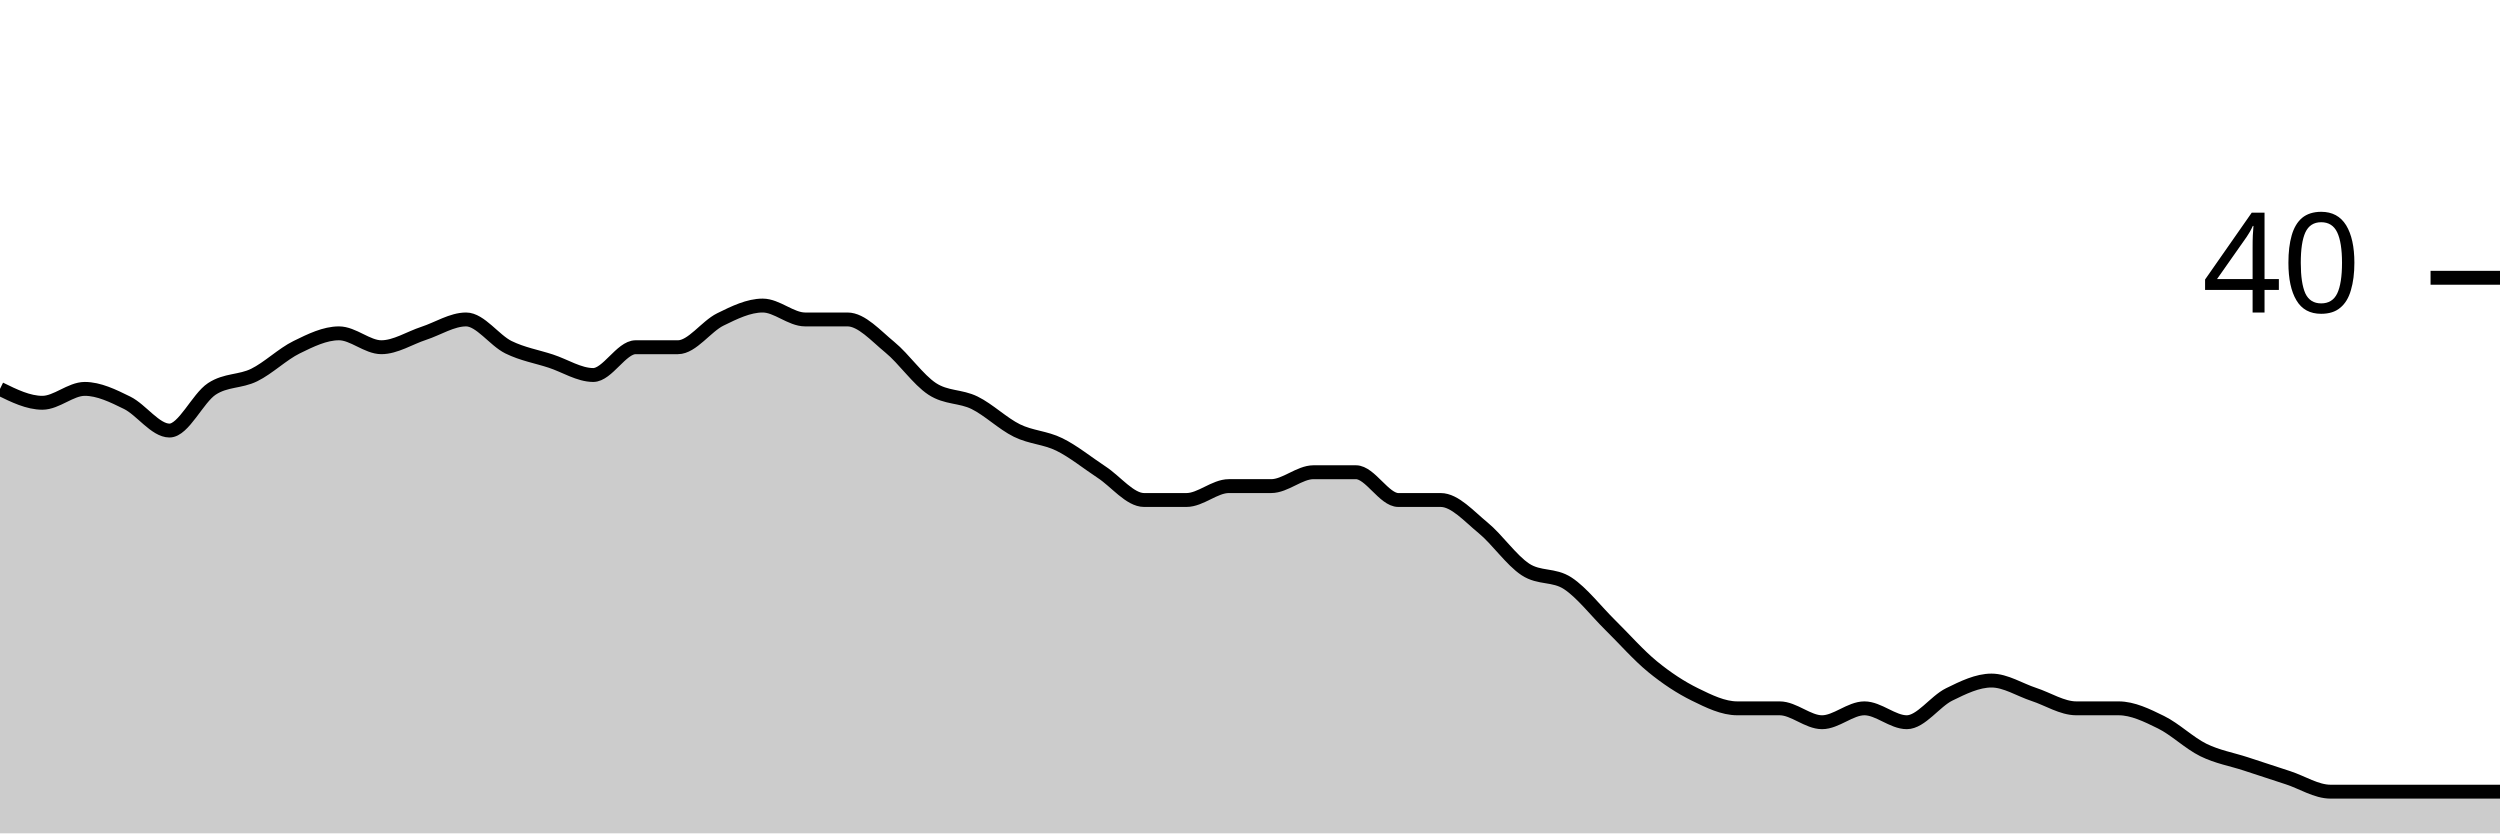
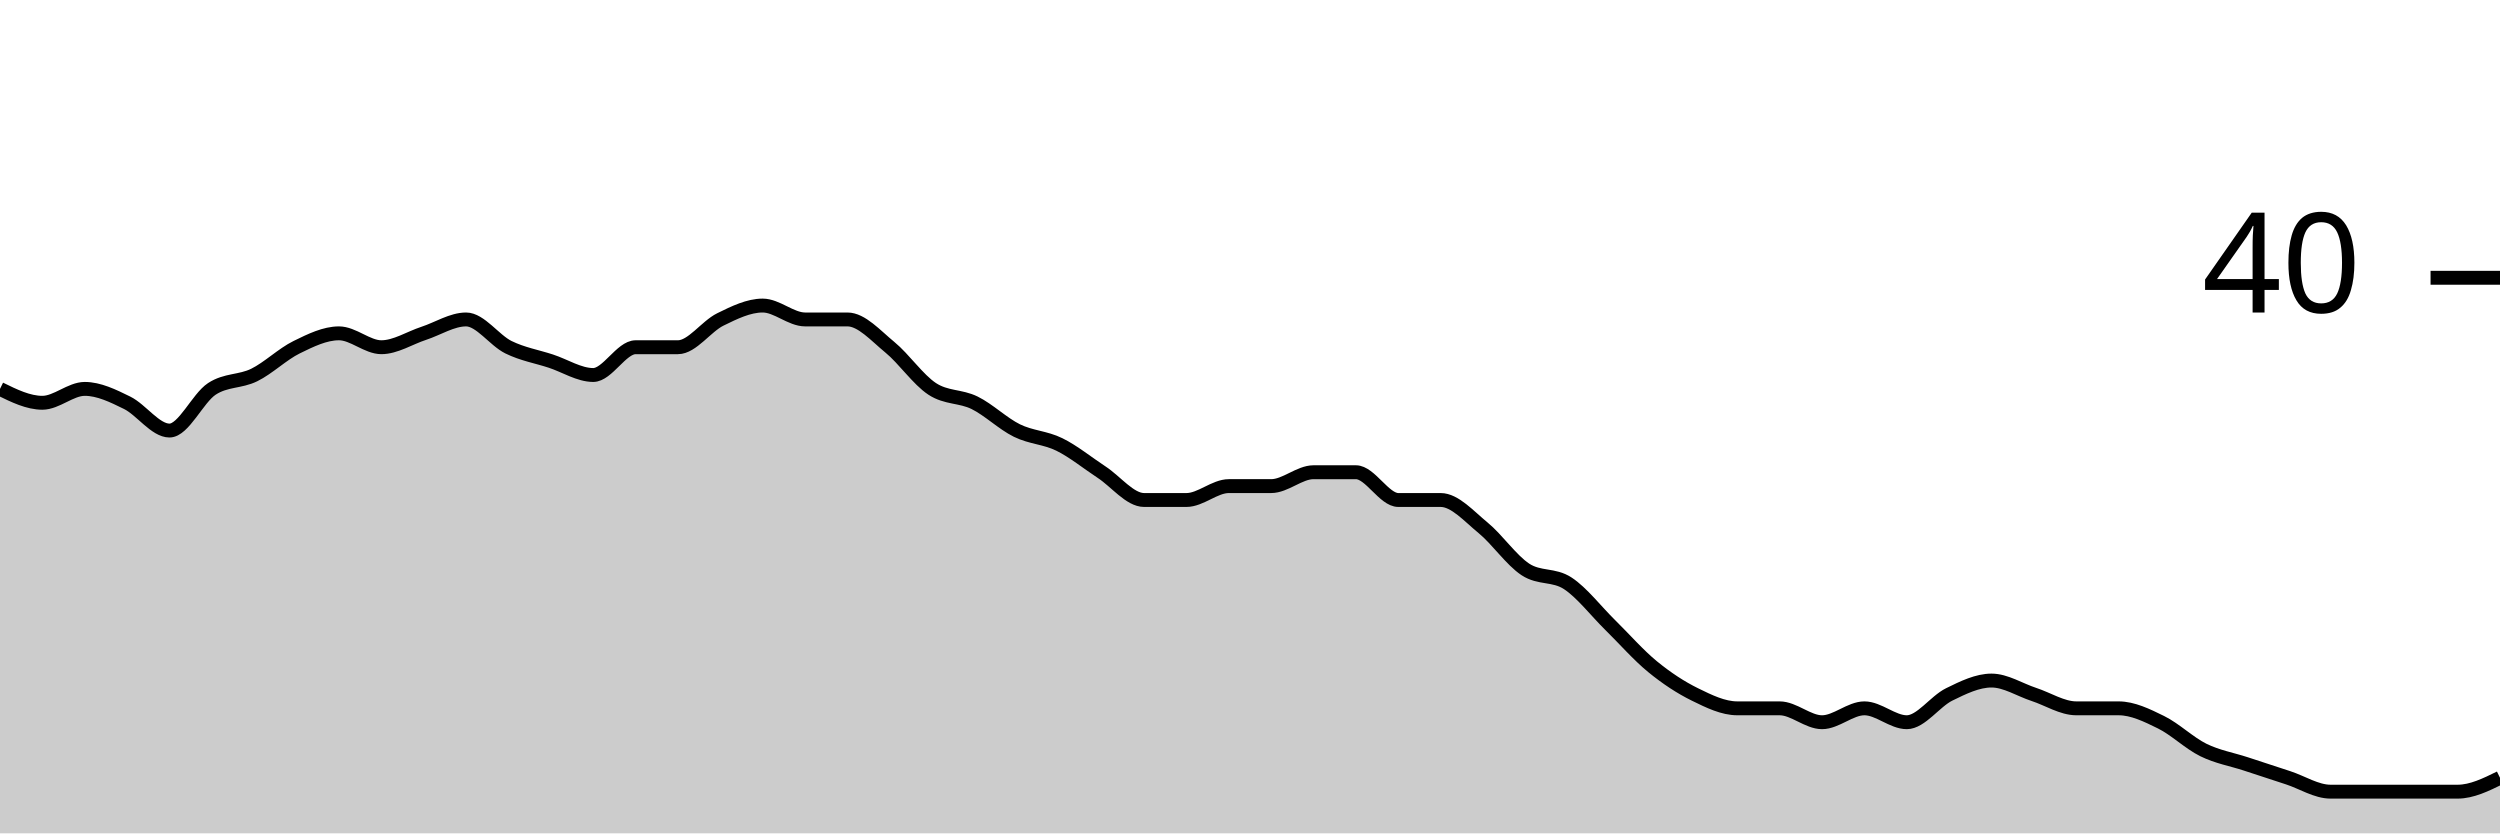
<svg xmlns="http://www.w3.org/2000/svg" viewBox="0 0 180 60">
  <g transform="translate(0,20)">
-     <path class="area" fill="rgba(0, 0, 0, 0.2)" d="M0,8C1.017,8.5,2.034,9,3.051,9C4.068,9,5.085,8,6.102,8C7.119,8,8.136,8.5,9.153,9C10.169,9.5,11.186,11,12.203,11C13.22,11,14.237,8.667,15.254,8C16.271,7.333,17.288,7.5,18.305,7C19.322,6.5,20.339,5.5,21.356,5C22.373,4.5,23.39,4,24.407,4C25.424,4,26.441,5,27.458,5C28.475,5,29.492,4.333,30.508,4C31.525,3.667,32.542,3,33.559,3C34.576,3,35.593,4.5,36.61,5C37.627,5.5,38.644,5.667,39.661,6C40.678,6.333,41.695,7,42.712,7C43.729,7,44.746,5,45.763,5C46.78,5,47.797,5,48.814,5C49.831,5,50.847,3.5,51.864,3C52.881,2.5,53.898,2,54.915,2C55.932,2,56.949,3,57.966,3C58.983,3,60,3,61.017,3C62.034,3,63.051,4.167,64.068,5C65.085,5.833,66.102,7.333,67.119,8C68.136,8.667,69.153,8.5,70.169,9C71.186,9.5,72.203,10.5,73.22,11C74.237,11.5,75.254,11.5,76.271,12C77.288,12.5,78.305,13.333,79.322,14C80.339,14.667,81.356,16,82.373,16C83.39,16,84.407,16,85.424,16C86.441,16,87.458,15,88.475,15C89.492,15,90.508,15,91.525,15C92.542,15,93.559,14,94.576,14C95.593,14,96.61,14,97.627,14C98.644,14,99.661,16,100.678,16C101.695,16,102.712,16,103.729,16C104.746,16,105.763,17.167,106.78,18C107.797,18.833,108.814,20.333,109.831,21C110.847,21.667,111.864,21.333,112.881,22C113.898,22.667,114.915,24,115.932,25C116.949,26,117.966,27.167,118.983,28C120,28.833,121.017,29.5,122.034,30C123.051,30.5,124.068,31,125.085,31C126.102,31,127.119,31,128.136,31C129.153,31,130.169,32,131.186,32C132.203,32,133.22,31,134.237,31C135.254,31,136.271,32,137.288,32C138.305,32,139.322,30.5,140.339,30C141.356,29.5,142.373,29,143.39,29C144.407,29,145.424,29.667,146.441,30C147.458,30.333,148.475,31,149.492,31C150.508,31,151.525,31,152.542,31C153.559,31,154.576,31.5,155.593,32C156.61,32.5,157.627,33.5,158.644,34C159.661,34.5,160.678,34.667,161.695,35C162.712,35.333,163.729,35.667,164.746,36C165.763,36.333,166.78,37,167.797,37C168.814,37,169.831,37,170.847,37C171.864,37,172.881,37,173.898,37C174.915,37,175.932,37,176.949,37C177.966,37,178.983,37,180,37L180,40C178.983,40,177.966,40,176.949,40C175.932,40,174.915,40,173.898,40C172.881,40,171.864,40,170.847,40C169.831,40,168.814,40,167.797,40C166.78,40,165.763,40,164.746,40C163.729,40,162.712,40,161.695,40C160.678,40,159.661,40,158.644,40C157.627,40,156.61,40,155.593,40C154.576,40,153.559,40,152.542,40C151.525,40,150.508,40,149.492,40C148.475,40,147.458,40,146.441,40C145.424,40,144.407,40,143.39,40C142.373,40,141.356,40,140.339,40C139.322,40,138.305,40,137.288,40C136.271,40,135.254,40,134.237,40C133.22,40,132.203,40,131.186,40C130.169,40,129.153,40,128.136,40C127.119,40,126.102,40,125.085,40C124.068,40,123.051,40,122.034,40C121.017,40,120,40,118.983,40C117.966,40,116.949,40,115.932,40C114.915,40,113.898,40,112.881,40C111.864,40,110.847,40,109.831,40C108.814,40,107.797,40,106.78,40C105.763,40,104.746,40,103.729,40C102.712,40,101.695,40,100.678,40C99.661,40,98.644,40,97.627,40C96.61,40,95.593,40,94.576,40C93.559,40,92.542,40,91.525,40C90.508,40,89.492,40,88.475,40C87.458,40,86.441,40,85.424,40C84.407,40,83.39,40,82.373,40C81.356,40,80.339,40,79.322,40C78.305,40,77.288,40,76.271,40C75.254,40,74.237,40,73.22,40C72.203,40,71.186,40,70.169,40C69.153,40,68.136,40,67.119,40C66.102,40,65.085,40,64.068,40C63.051,40,62.034,40,61.017,40C60,40,58.983,40,57.966,40C56.949,40,55.932,40,54.915,40C53.898,40,52.881,40,51.864,40C50.847,40,49.831,40,48.814,40C47.797,40,46.78,40,45.763,40C44.746,40,43.729,40,42.712,40C41.695,40,40.678,40,39.661,40C38.644,40,37.627,40,36.61,40C35.593,40,34.576,40,33.559,40C32.542,40,31.525,40,30.508,40C29.492,40,28.475,40,27.458,40C26.441,40,25.424,40,24.407,40C23.39,40,22.373,40,21.356,40C20.339,40,19.322,40,18.305,40C17.288,40,16.271,40,15.254,40C14.237,40,13.22,40,12.203,40C11.186,40,10.169,40,9.153,40C8.136,40,7.119,40,6.102,40C5.085,40,4.068,40,3.051,40C2.034,40,1.017,40,0,40Z" />
-     <path class="line" stroke="black" fill="none" d="M0,8C1.017,8.5,2.034,9,3.051,9C4.068,9,5.085,8,6.102,8C7.119,8,8.136,8.5,9.153,9C10.169,9.5,11.186,11,12.203,11C13.22,11,14.237,8.667,15.254,8C16.271,7.333,17.288,7.5,18.305,7C19.322,6.5,20.339,5.5,21.356,5C22.373,4.5,23.39,4,24.407,4C25.424,4,26.441,5,27.458,5C28.475,5,29.492,4.333,30.508,4C31.525,3.667,32.542,3,33.559,3C34.576,3,35.593,4.5,36.61,5C37.627,5.5,38.644,5.667,39.661,6C40.678,6.333,41.695,7,42.712,7C43.729,7,44.746,5,45.763,5C46.78,5,47.797,5,48.814,5C49.831,5,50.847,3.5,51.864,3C52.881,2.5,53.898,2,54.915,2C55.932,2,56.949,3,57.966,3C58.983,3,60,3,61.017,3C62.034,3,63.051,4.167,64.068,5C65.085,5.833,66.102,7.333,67.119,8C68.136,8.667,69.153,8.5,70.169,9C71.186,9.5,72.203,10.5,73.22,11C74.237,11.5,75.254,11.5,76.271,12C77.288,12.5,78.305,13.333,79.322,14C80.339,14.667,81.356,16,82.373,16C83.39,16,84.407,16,85.424,16C86.441,16,87.458,15,88.475,15C89.492,15,90.508,15,91.525,15C92.542,15,93.559,14,94.576,14C95.593,14,96.61,14,97.627,14C98.644,14,99.661,16,100.678,16C101.695,16,102.712,16,103.729,16C104.746,16,105.763,17.167,106.78,18C107.797,18.833,108.814,20.333,109.831,21C110.847,21.667,111.864,21.333,112.881,22C113.898,22.667,114.915,24,115.932,25C116.949,26,117.966,27.167,118.983,28C120,28.833,121.017,29.5,122.034,30C123.051,30.5,124.068,31,125.085,31C126.102,31,127.119,31,128.136,31C129.153,31,130.169,32,131.186,32C132.203,32,133.22,31,134.237,31C135.254,31,136.271,32,137.288,32C138.305,32,139.322,30.5,140.339,30C141.356,29.5,142.373,29,143.39,29C144.407,29,145.424,29.667,146.441,30C147.458,30.333,148.475,31,149.492,31C150.508,31,151.525,31,152.542,31C153.559,31,154.576,31.5,155.593,32C156.61,32.5,157.627,33.5,158.644,34C159.661,34.5,160.678,34.667,161.695,35C162.712,35.333,163.729,35.667,164.746,36C165.763,36.333,166.78,37,167.797,37C168.814,37,169.831,37,170.847,37C171.864,37,172.881,37,173.898,37C174.915,37,175.932,37,176.949,37C177.966,37,178.983,37,180,37" />
+     <path class="area" fill="rgba(0, 0, 0, 0.2)" d="M0,8C1.017,8.5,2.034,9,3.051,9C4.068,9,5.085,8,6.102,8C7.119,8,8.136,8.5,9.153,9C10.169,9.5,11.186,11,12.203,11C13.22,11,14.237,8.667,15.254,8C16.271,7.333,17.288,7.5,18.305,7C19.322,6.5,20.339,5.5,21.356,5C22.373,4.5,23.39,4,24.407,4C25.424,4,26.441,5,27.458,5C28.475,5,29.492,4.333,30.508,4C31.525,3.667,32.542,3,33.559,3C34.576,3,35.593,4.5,36.61,5C37.627,5.5,38.644,5.667,39.661,6C40.678,6.333,41.695,7,42.712,7C43.729,7,44.746,5,45.763,5C46.78,5,47.797,5,48.814,5C49.831,5,50.847,3.5,51.864,3C52.881,2.5,53.898,2,54.915,2C55.932,2,56.949,3,57.966,3C58.983,3,60,3,61.017,3C62.034,3,63.051,4.167,64.068,5C65.085,5.833,66.102,7.333,67.119,8C68.136,8.667,69.153,8.5,70.169,9C71.186,9.5,72.203,10.5,73.22,11C74.237,11.5,75.254,11.5,76.271,12C77.288,12.5,78.305,13.333,79.322,14C80.339,14.667,81.356,16,82.373,16C83.39,16,84.407,16,85.424,16C86.441,16,87.458,15,88.475,15C89.492,15,90.508,15,91.525,15C92.542,15,93.559,14,94.576,14C95.593,14,96.61,14,97.627,14C98.644,14,99.661,16,100.678,16C101.695,16,102.712,16,103.729,16C104.746,16,105.763,17.167,106.78,18C107.797,18.833,108.814,20.333,109.831,21C110.847,21.667,111.864,21.333,112.881,22C113.898,22.667,114.915,24,115.932,25C116.949,26,117.966,27.167,118.983,28C120,28.833,121.017,29.5,122.034,30C123.051,30.5,124.068,31,125.085,31C126.102,31,127.119,31,128.136,31C129.153,31,130.169,32,131.186,32C132.203,32,133.22,31,134.237,31C135.254,31,136.271,32,137.288,32C138.305,32,139.322,30.5,140.339,30C141.356,29.5,142.373,29,143.39,29C144.407,29,145.424,29.667,146.441,30C147.458,30.333,148.475,31,149.492,31C150.508,31,151.525,31,152.542,31C153.559,31,154.576,31.5,155.593,32C156.61,32.5,157.627,33.5,158.644,34C159.661,34.5,160.678,34.667,161.695,35C162.712,35.333,163.729,35.667,164.746,36C165.763,36.333,166.78,37,167.797,37C168.814,37,169.831,37,170.847,37C171.864,37,172.881,37,173.898,37C174.915,37,175.932,37,176.949,37C177.966,37,178.983,36.5,180,36L180,40C178.983,40,177.966,40,176.949,40C175.932,40,174.915,40,173.898,40C172.881,40,171.864,40,170.847,40C169.831,40,168.814,40,167.797,40C166.78,40,165.763,40,164.746,40C163.729,40,162.712,40,161.695,40C160.678,40,159.661,40,158.644,40C157.627,40,156.61,40,155.593,40C154.576,40,153.559,40,152.542,40C151.525,40,150.508,40,149.492,40C148.475,40,147.458,40,146.441,40C145.424,40,144.407,40,143.39,40C142.373,40,141.356,40,140.339,40C139.322,40,138.305,40,137.288,40C136.271,40,135.254,40,134.237,40C133.22,40,132.203,40,131.186,40C130.169,40,129.153,40,128.136,40C127.119,40,126.102,40,125.085,40C124.068,40,123.051,40,122.034,40C121.017,40,120,40,118.983,40C117.966,40,116.949,40,115.932,40C114.915,40,113.898,40,112.881,40C111.864,40,110.847,40,109.831,40C108.814,40,107.797,40,106.78,40C105.763,40,104.746,40,103.729,40C102.712,40,101.695,40,100.678,40C99.661,40,98.644,40,97.627,40C96.61,40,95.593,40,94.576,40C93.559,40,92.542,40,91.525,40C90.508,40,89.492,40,88.475,40C87.458,40,86.441,40,85.424,40C84.407,40,83.39,40,82.373,40C81.356,40,80.339,40,79.322,40C78.305,40,77.288,40,76.271,40C75.254,40,74.237,40,73.22,40C72.203,40,71.186,40,70.169,40C69.153,40,68.136,40,67.119,40C66.102,40,65.085,40,64.068,40C63.051,40,62.034,40,61.017,40C60,40,58.983,40,57.966,40C56.949,40,55.932,40,54.915,40C53.898,40,52.881,40,51.864,40C50.847,40,49.831,40,48.814,40C47.797,40,46.78,40,45.763,40C44.746,40,43.729,40,42.712,40C41.695,40,40.678,40,39.661,40C38.644,40,37.627,40,36.61,40C35.593,40,34.576,40,33.559,40C32.542,40,31.525,40,30.508,40C29.492,40,28.475,40,27.458,40C26.441,40,25.424,40,24.407,40C23.39,40,22.373,40,21.356,40C20.339,40,19.322,40,18.305,40C17.288,40,16.271,40,15.254,40C14.237,40,13.22,40,12.203,40C11.186,40,10.169,40,9.153,40C8.136,40,7.119,40,6.102,40C5.085,40,4.068,40,3.051,40C2.034,40,1.017,40,0,40Z" />
+     <path class="line" stroke="black" fill="none" d="M0,8C1.017,8.5,2.034,9,3.051,9C4.068,9,5.085,8,6.102,8C7.119,8,8.136,8.5,9.153,9C10.169,9.5,11.186,11,12.203,11C13.22,11,14.237,8.667,15.254,8C16.271,7.333,17.288,7.5,18.305,7C19.322,6.5,20.339,5.5,21.356,5C22.373,4.5,23.39,4,24.407,4C25.424,4,26.441,5,27.458,5C28.475,5,29.492,4.333,30.508,4C31.525,3.667,32.542,3,33.559,3C34.576,3,35.593,4.5,36.61,5C37.627,5.5,38.644,5.667,39.661,6C40.678,6.333,41.695,7,42.712,7C43.729,7,44.746,5,45.763,5C46.78,5,47.797,5,48.814,5C49.831,5,50.847,3.5,51.864,3C52.881,2.5,53.898,2,54.915,2C55.932,2,56.949,3,57.966,3C58.983,3,60,3,61.017,3C62.034,3,63.051,4.167,64.068,5C65.085,5.833,66.102,7.333,67.119,8C68.136,8.667,69.153,8.5,70.169,9C71.186,9.5,72.203,10.5,73.22,11C74.237,11.5,75.254,11.5,76.271,12C77.288,12.5,78.305,13.333,79.322,14C80.339,14.667,81.356,16,82.373,16C83.39,16,84.407,16,85.424,16C86.441,16,87.458,15,88.475,15C89.492,15,90.508,15,91.525,15C92.542,15,93.559,14,94.576,14C95.593,14,96.61,14,97.627,14C98.644,14,99.661,16,100.678,16C101.695,16,102.712,16,103.729,16C104.746,16,105.763,17.167,106.78,18C107.797,18.833,108.814,20.333,109.831,21C110.847,21.667,111.864,21.333,112.881,22C113.898,22.667,114.915,24,115.932,25C116.949,26,117.966,27.167,118.983,28C120,28.833,121.017,29.5,122.034,30C123.051,30.5,124.068,31,125.085,31C126.102,31,127.119,31,128.136,31C129.153,31,130.169,32,131.186,32C132.203,32,133.22,31,134.237,31C135.254,31,136.271,32,137.288,32C138.305,32,139.322,30.5,140.339,30C141.356,29.5,142.373,29,143.39,29C144.407,29,145.424,29.667,146.441,30C147.458,30.333,148.475,31,149.492,31C150.508,31,151.525,31,152.542,31C153.559,31,154.576,31.5,155.593,32C156.61,32.5,157.627,33.5,158.644,34C159.661,34.5,160.678,34.667,161.695,35C162.712,35.333,163.729,35.667,164.746,36C165.763,36.333,166.78,37,167.797,37C168.814,37,169.831,37,170.847,37C171.864,37,172.881,37,173.898,37C174.915,37,175.932,37,176.949,37C177.966,37,178.983,36.5,180,36" />
    <path class="axis-ceiling" stroke-width="1" stroke="black" fill="none" d="M175,0L180,0" />
    <text class="axis-ceiling-label" font-family="sans-serif" text-anchor="end" font-size="10px" x="170" y="2.5">40</text>
  </g>
</svg>
